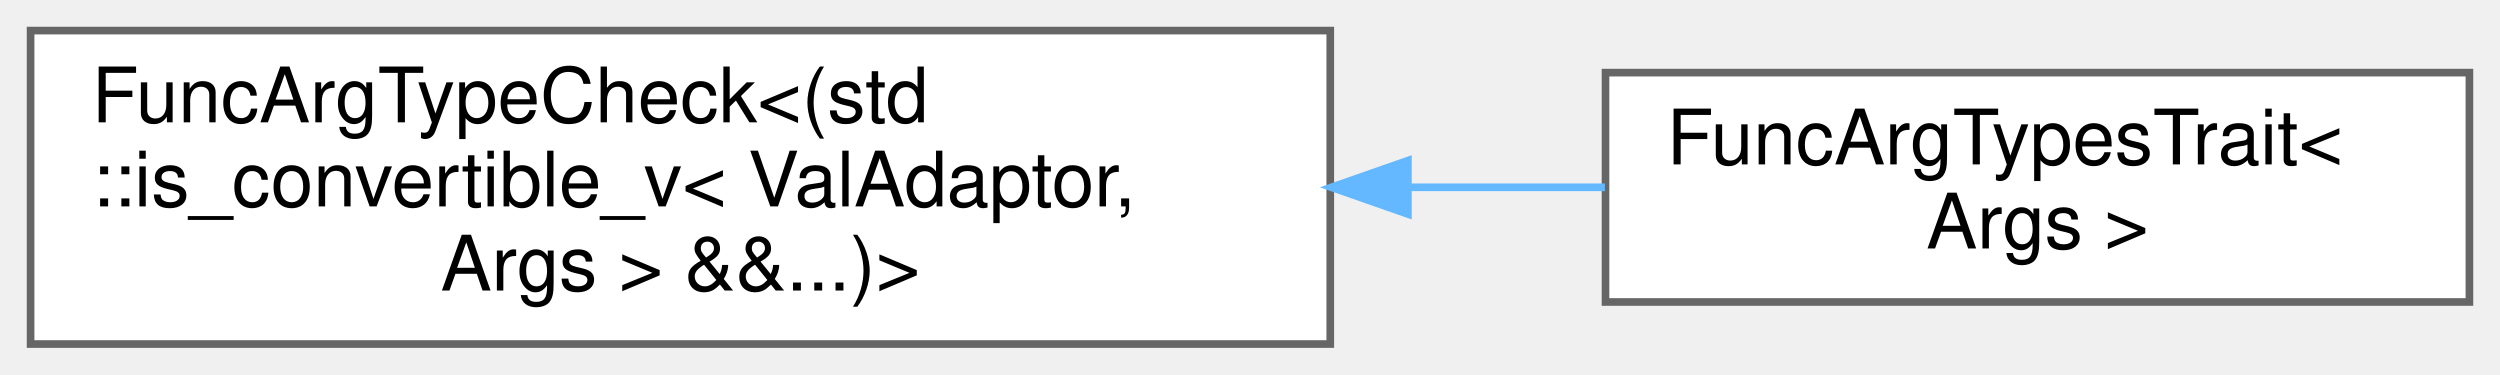
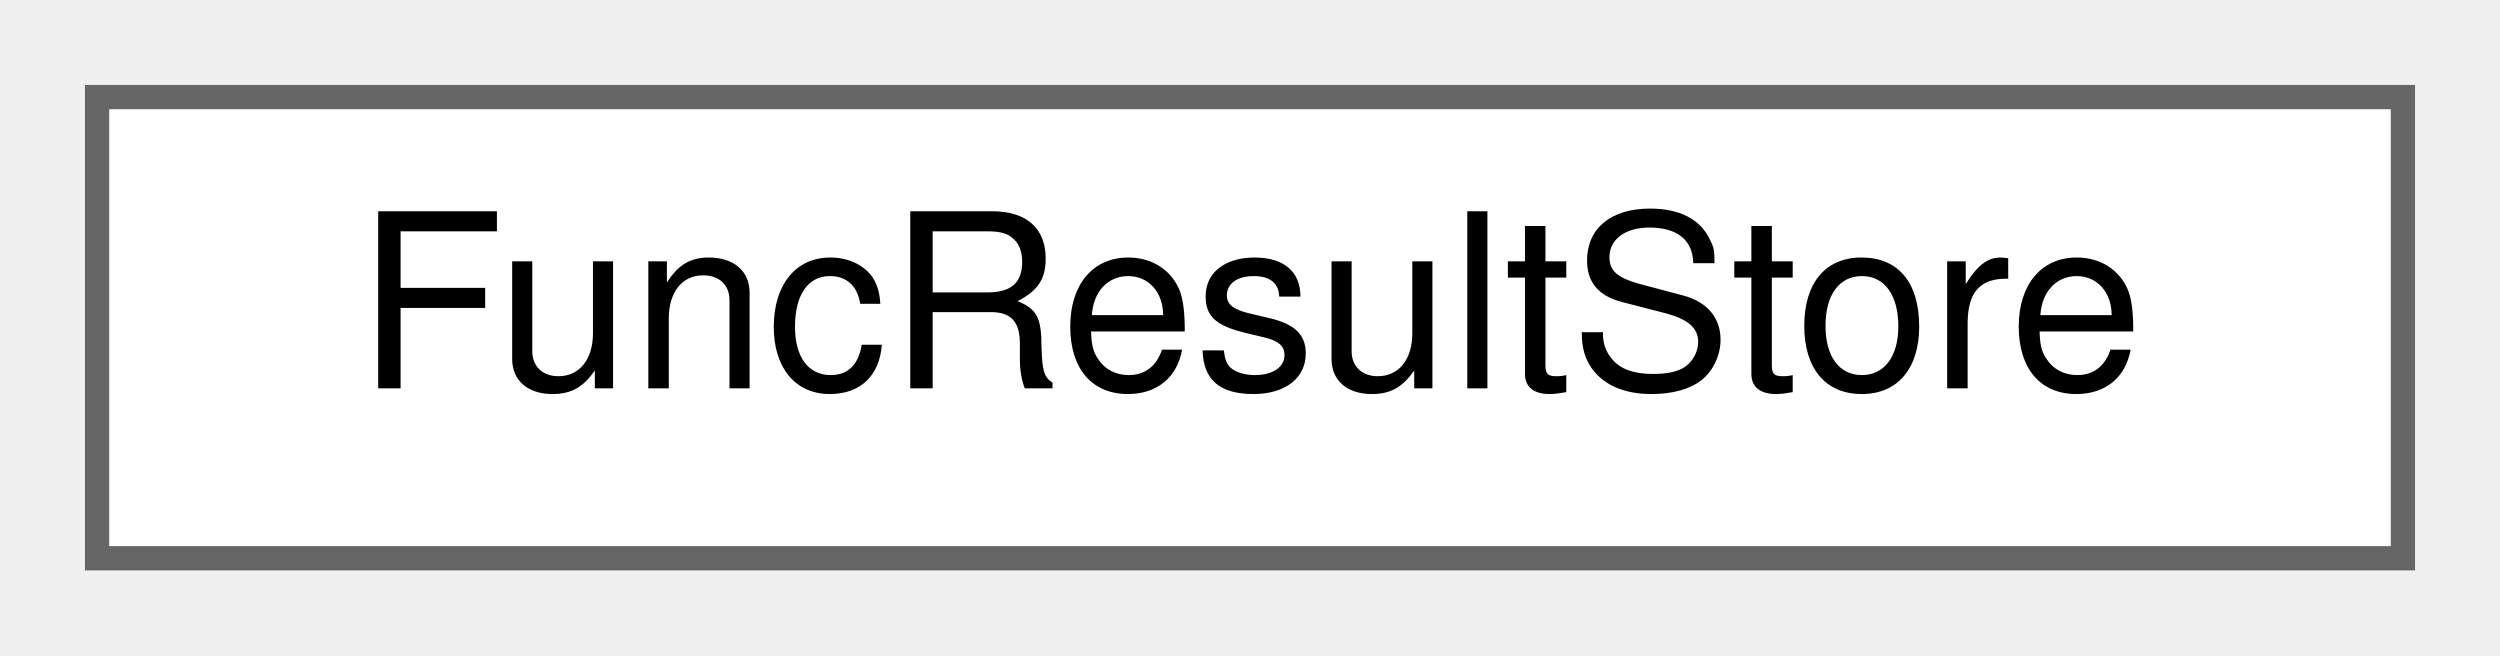
- <svg xmlns="http://www.w3.org/2000/svg" xmlns:xlink="http://www.w3.org/1999/xlink" width="327pt" height="49pt" viewBox="0.00 0.00 327.00 49.00">
-   <g id="graph0" class="graph" transform="scale(1 1) rotate(0) translate(4 45)">
+ <svg xmlns="http://www.w3.org/2000/svg" xmlns:xlink="http://www.w3.org/1999/xlink" width="103pt" height="27pt" viewBox="0.00 0.00 103.00 27.00">
+   <g id="graph0" class="graph" transform="scale(1 1) rotate(0) translate(4 23)">
    <g id="Node000000" class="node">
      <g id="a_Node000000">
-         <a xlink:href="structwebcface_1_1traits_1_1FuncArgTypeCheck.html" target="_top" xlink:title=" ">
-           <polygon fill="white" stroke="#666666" points="170,-41 0,-41 0,0 170,0 170,-41" />
-           <text text-anchor="start" x="8" y="-29" font-family="Helvetica,sans-Serif" font-size="10.00">FuncArgTypeCheck&lt;(std</text>
-           <text text-anchor="start" x="8" y="-18" font-family="Helvetica,sans-Serif" font-size="10.00">::is_convertible_v&lt; ValAdaptor,</text>
-           <text text-anchor="middle" x="85" y="-7" font-family="Helvetica,sans-Serif" font-size="10.00"> Args &gt; &amp;&amp;...)&gt;</text>
-         </a>
-       </g>
-     </g>
-     <g id="Node000001" class="node">
-       <g id="a_Node000001">
-         <a xlink:href="structwebcface_1_1traits_1_1FuncArgTypesTrait.html" target="_top" xlink:title=" ">
-           <polygon fill="white" stroke="#666666" points="319,-35.5 206,-35.5 206,-5.5 319,-5.5 319,-35.5" />
-           <text text-anchor="start" x="214" y="-23.5" font-family="Helvetica,sans-Serif" font-size="10.00">FuncArgTypesTrait&lt;</text>
-           <text text-anchor="middle" x="262.5" y="-12.5" font-family="Helvetica,sans-Serif" font-size="10.00"> Args &gt;</text>
-         </a>
-       </g>
-     </g>
-     <g id="edge90_Node000000_Node000001" class="edge">
-       <g id="a_edge90_Node000000_Node000001">
-         <a xlink:title=" ">
-           <path fill="none" stroke="#63b8ff" d="M180.4,-20.5C189.11,-20.5 197.73,-20.5 205.92,-20.5" />
-           <polygon fill="#63b8ff" stroke="#63b8ff" points="180.15,-17 170.15,-20.5 180.15,-24 180.15,-17" />
+         <a xlink:href="classwebcface_1_1internal_1_1FuncResultStore.html" target="_top" xlink:title="PromiseDataのリストを保持する。">
+           <polygon fill="white" stroke="#666666" points="95,-19 0,-19 0,0 95,0 95,-19" />
+           <text text-anchor="middle" x="47.5" y="-7" font-family="Helvetica,sans-Serif" font-size="10.00">FuncResultStore</text>
        </a>
      </g>
    </g>
  </g>
</svg>
